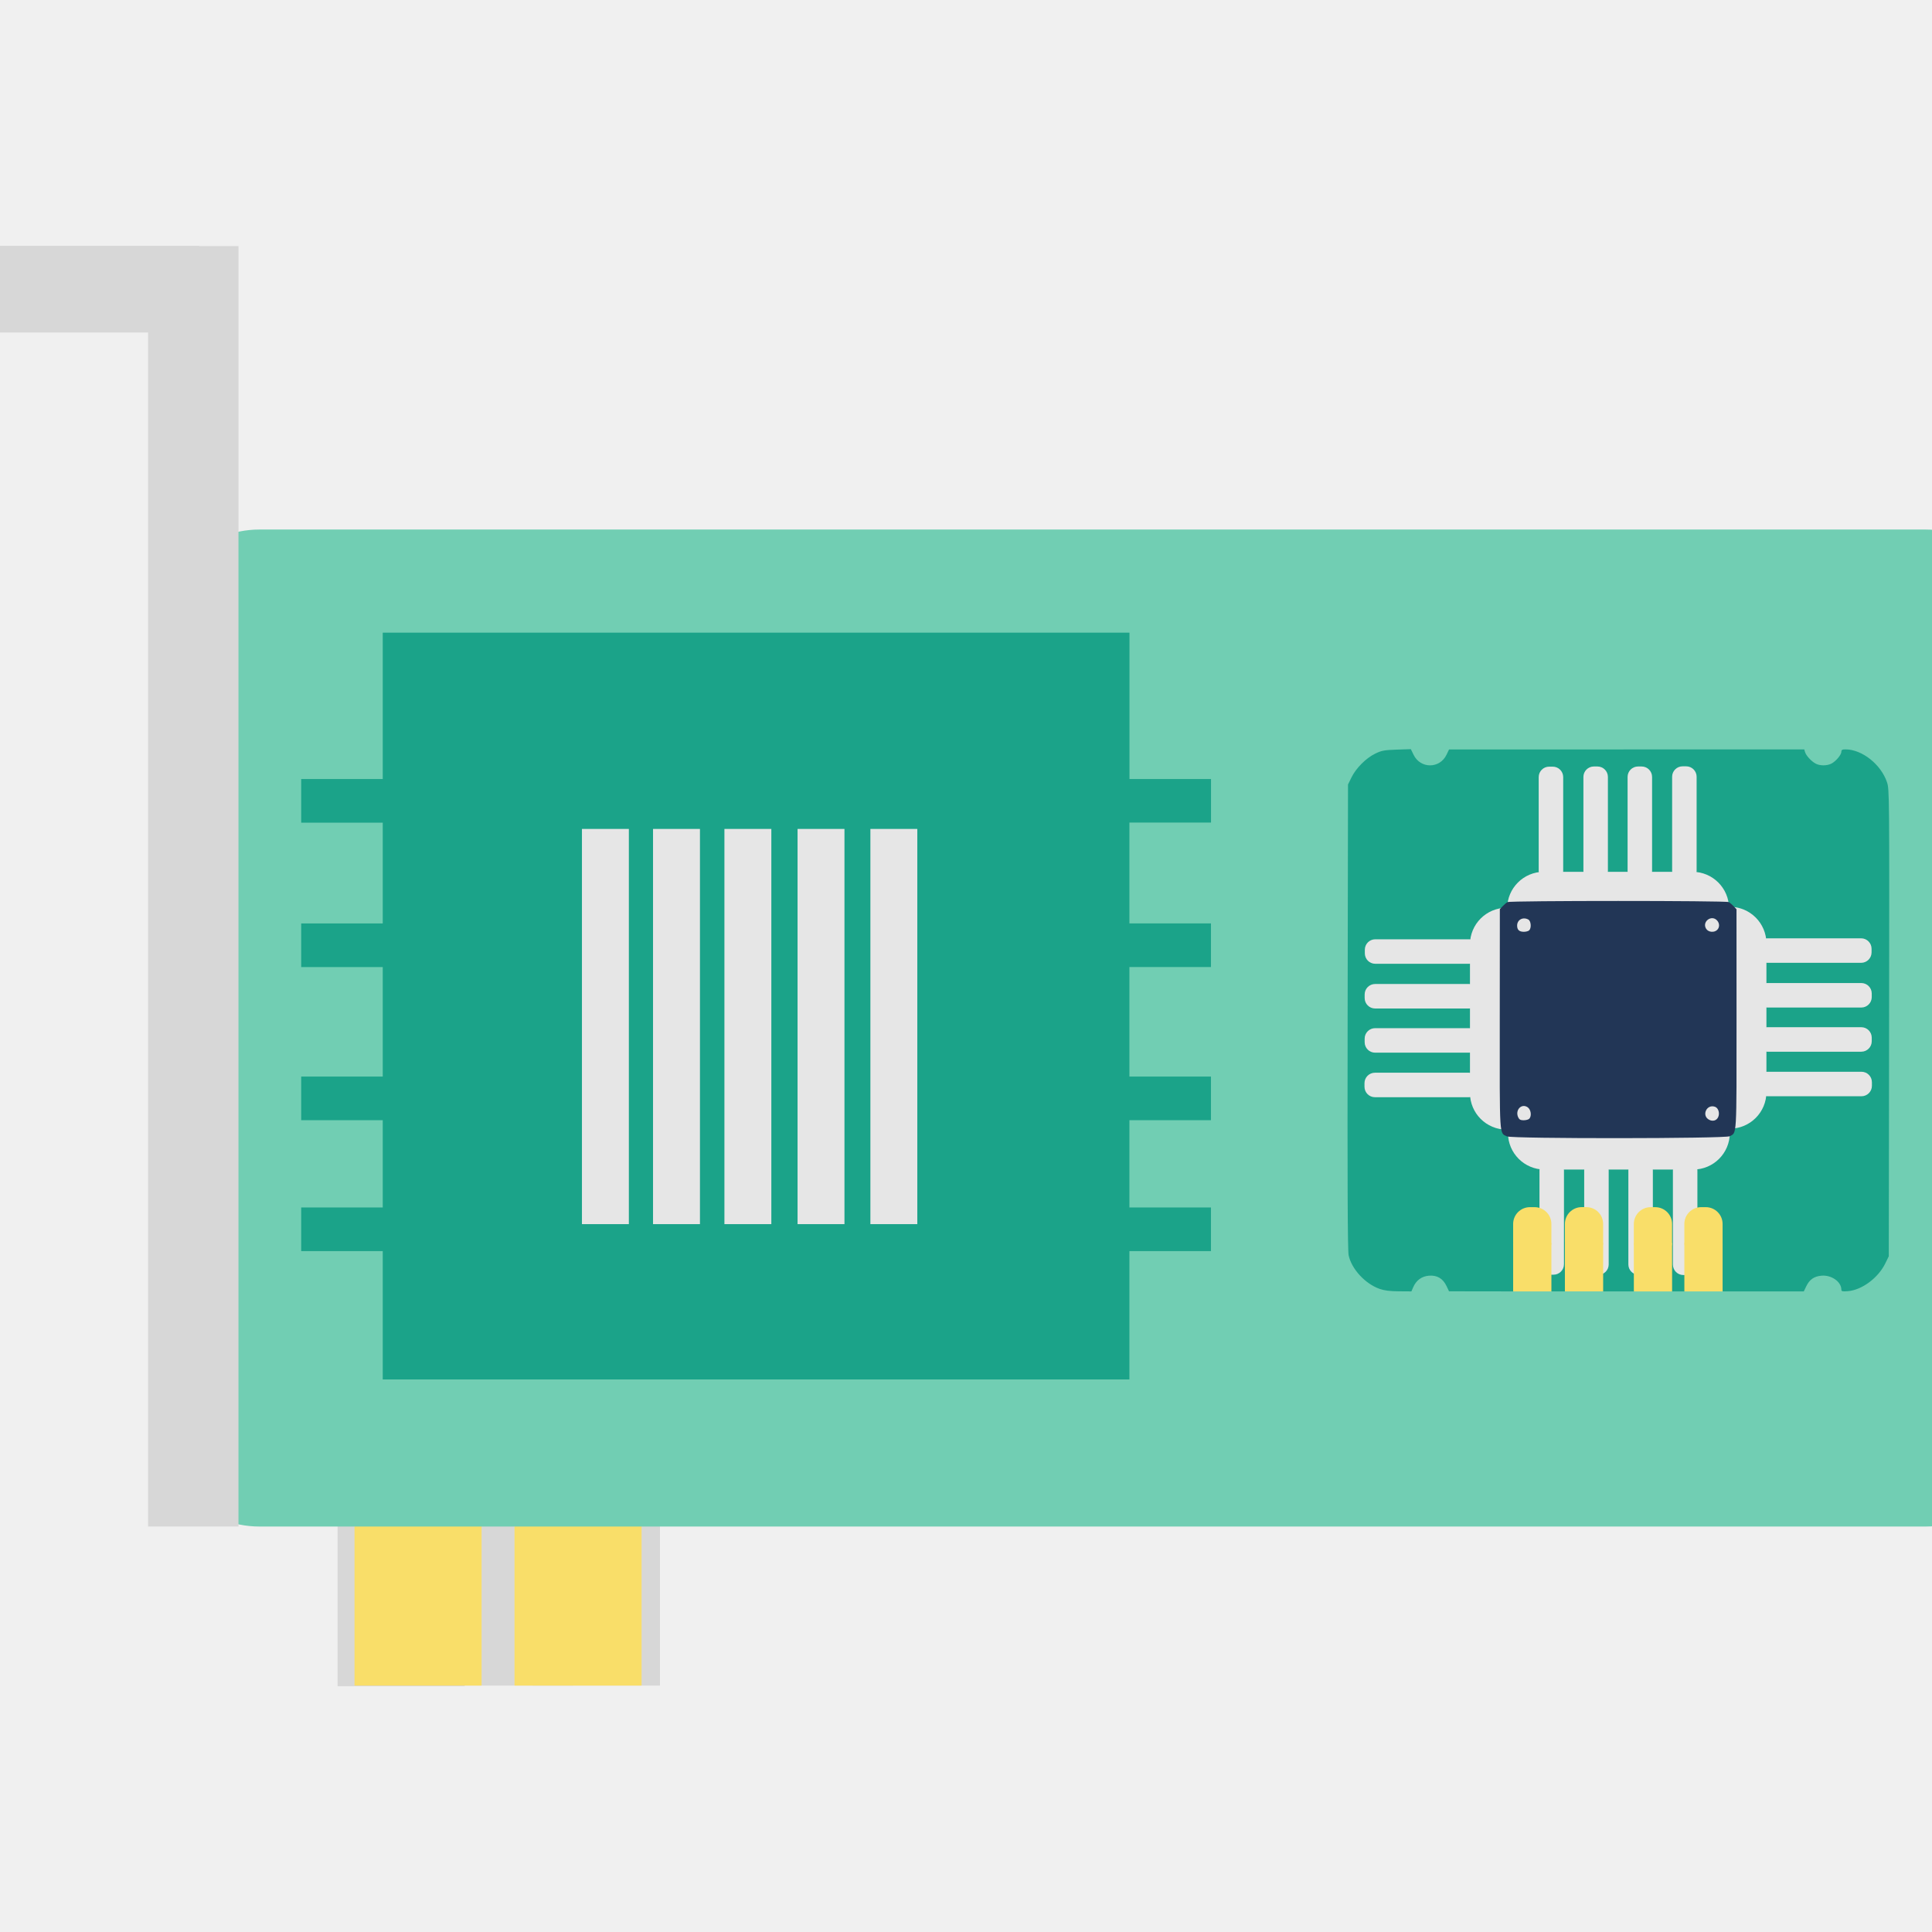
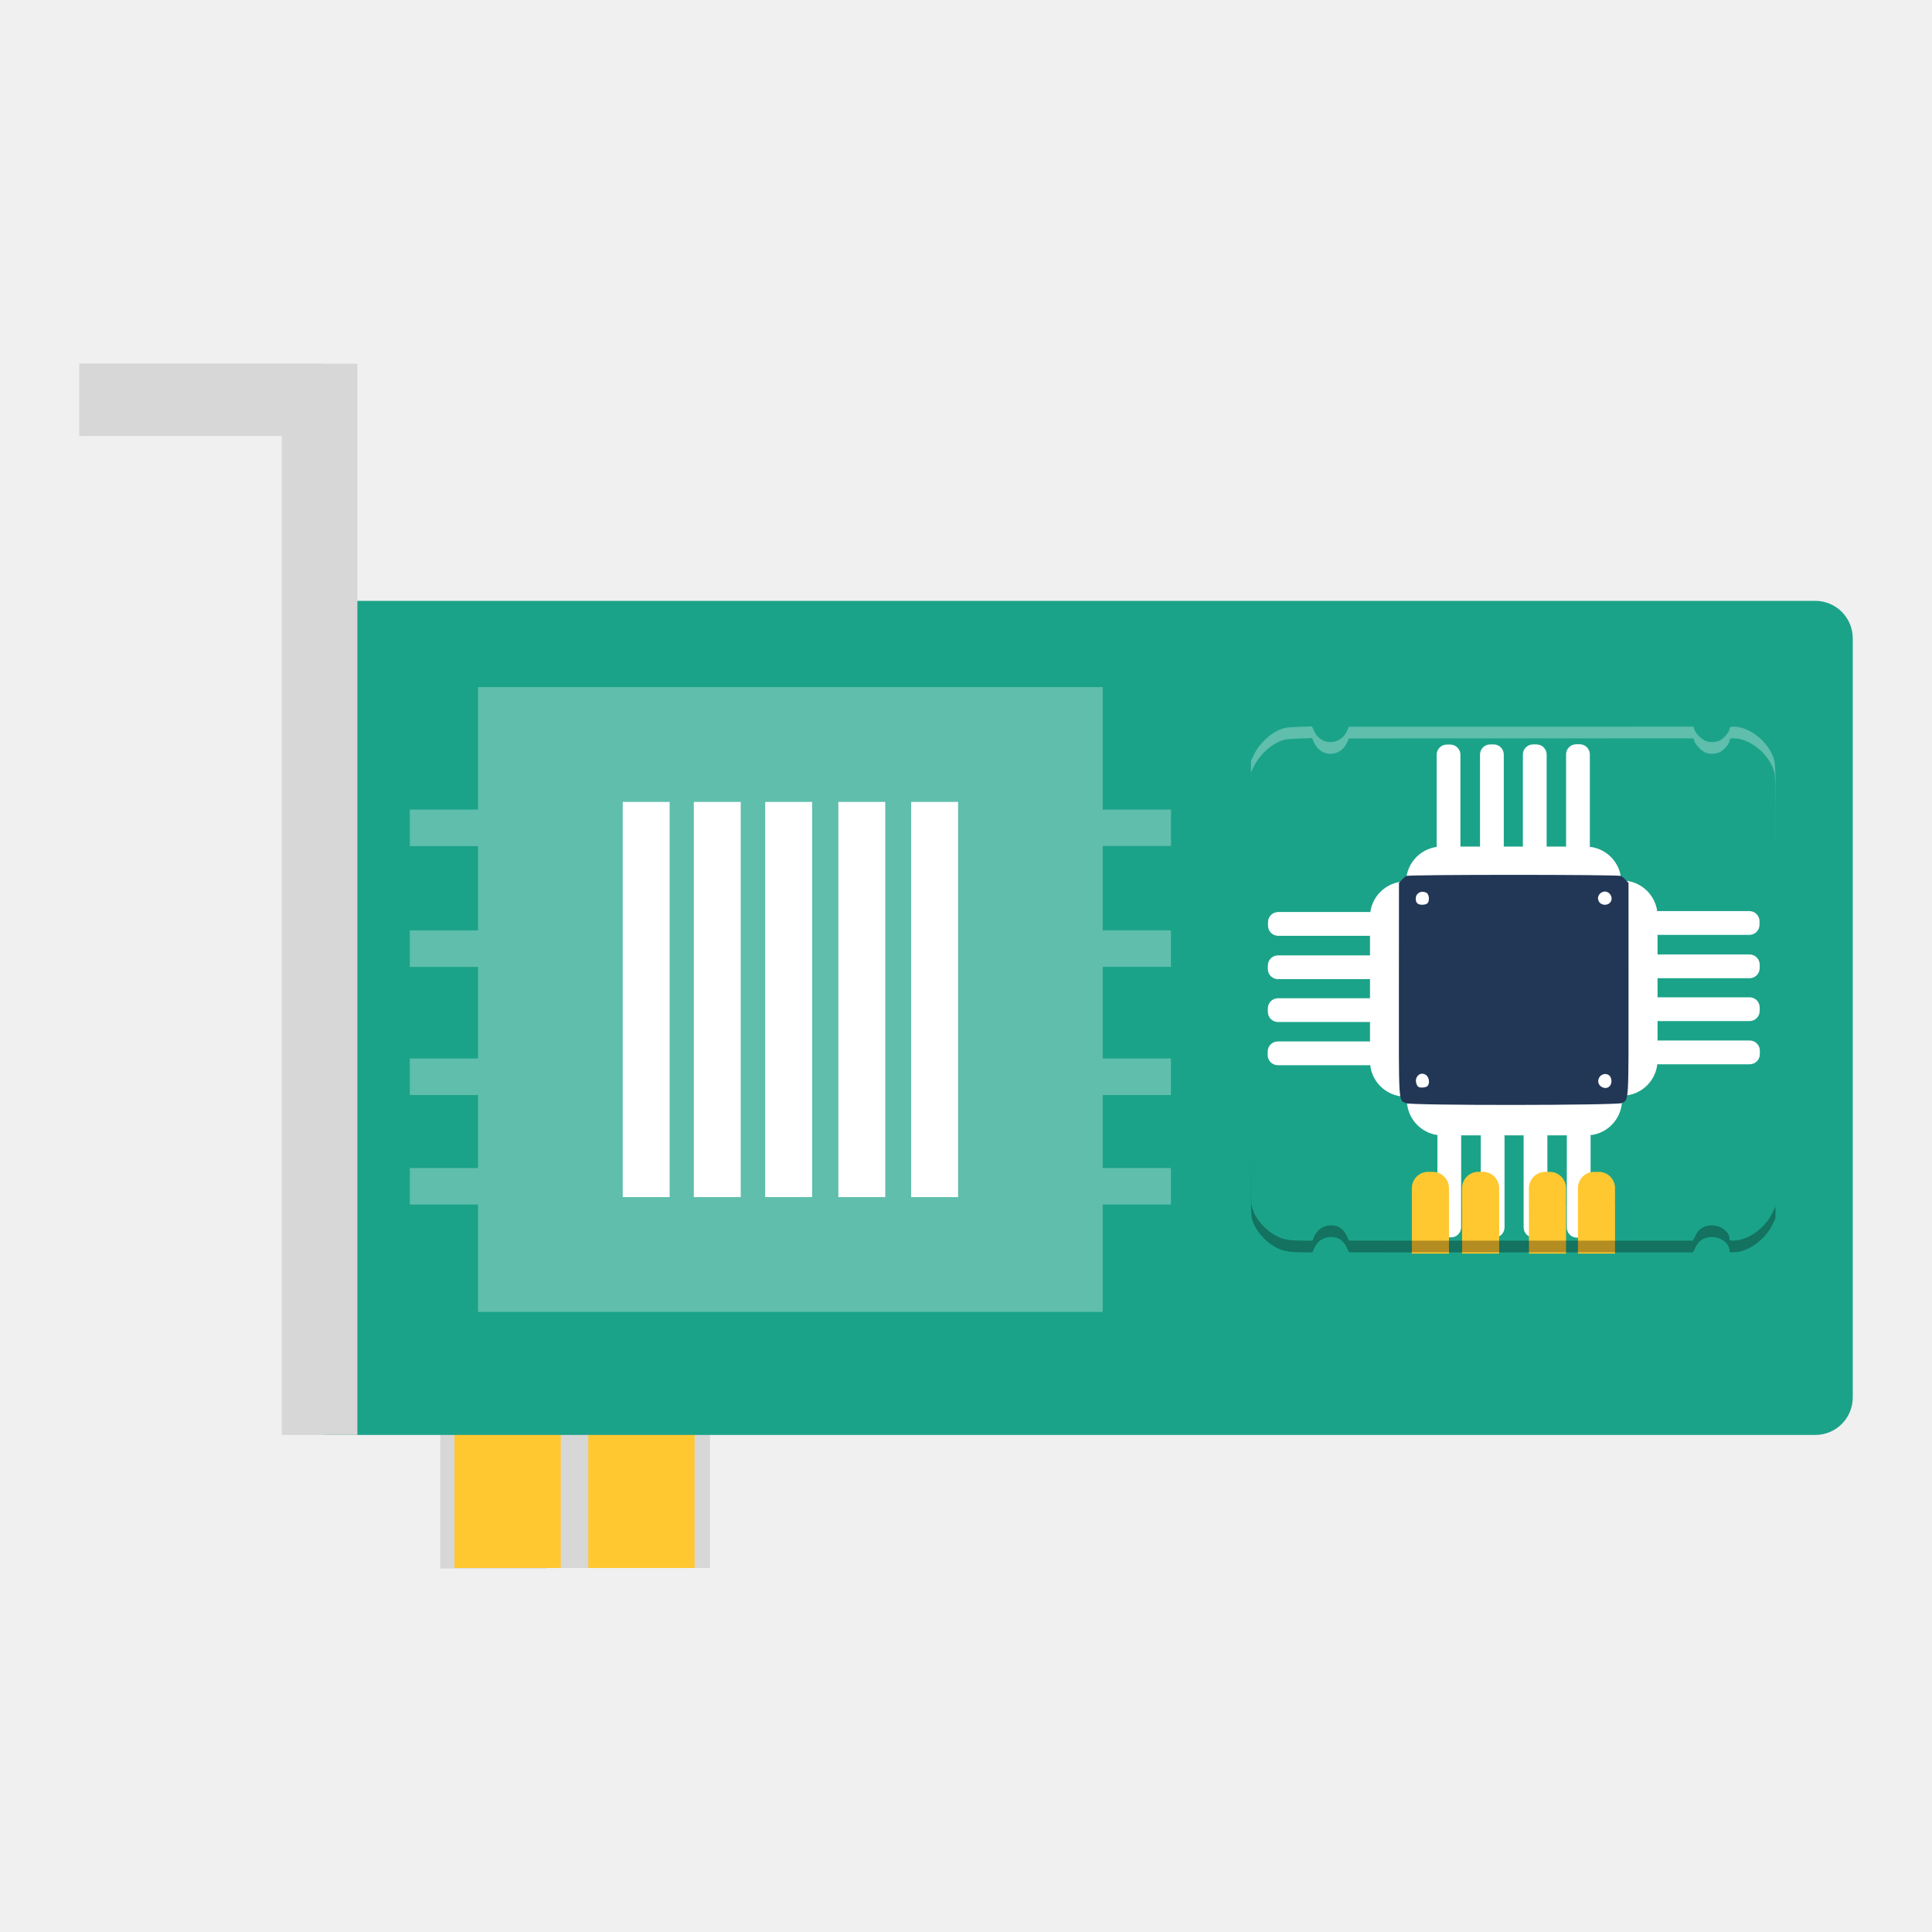
<svg xmlns="http://www.w3.org/2000/svg" id="svg2" version="1.1" width="512" height="512" viewBox="0 0 512 512">
  <defs id="defs6" />
-   <rect style="opacity:1;fill:#d7d7d7;fill-opacity:1;stroke:none;stroke-width:6.8;stroke-miterlimit:4;stroke-dasharray:none;stroke-dashoffset:0;stroke-opacity:1" id="rect3436-2-6-4-2" width="33.675" height="58.931" x="89.461" y="387.931" />
-   <rect style="opacity:1;fill:#d7d7d7;fill-opacity:1;stroke:none;stroke-width:6.8;stroke-miterlimit:4;stroke-dasharray:none;stroke-dashoffset:0;stroke-opacity:1" id="rect3436-2-6-9" width="33.675" height="58.931" x="118.236" y="387.77" />
-   <rect style="opacity:1;fill:#d7d7d7;fill-opacity:1;stroke:none;stroke-width:6.8;stroke-miterlimit:4;stroke-dasharray:none;stroke-dashoffset:0;stroke-opacity:1" id="rect3436-2-6-4-0-3" width="33.675" height="58.931" x="141.226" y="387.77" />
-   <rect style="opacity:1;fill:#f9de69;fill-opacity:1;stroke:none;stroke-width:6.8;stroke-miterlimit:4;stroke-dasharray:none;stroke-dashoffset:0;stroke-opacity:1" id="rect3436-2-8" width="33.675" height="58.931" x="93.952" y="387.77" />
-   <rect style="opacity:1;fill:#f9de69;fill-opacity:1;stroke:none;stroke-width:6.8;stroke-miterlimit:4;stroke-dasharray:none;stroke-dashoffset:0;stroke-opacity:1" id="rect3436-2-5-0" width="33.675" height="58.931" x="136.351" y="387.77" />
-   <rect style="opacity:1;fill:#71ceb3;fill-opacity:1;stroke:none;stroke-width:6.8;stroke-miterlimit:4;stroke-dasharray:none;stroke-dashoffset:0;stroke-opacity:1" id="rect3333-6" width="494.758" height="264.216" x="42.144" y="140.332" ry="26.637" />
-   <path style="opacity:1;fill:#d7d7d7;fill-opacity:1;stroke:none;stroke-width:6.8;stroke-miterlimit:4;stroke-dasharray:none;stroke-dashoffset:0;stroke-opacity:1" d="m -24.903,65.138 0,22.979 64.152,0 0,316.432 23.951,0 0,-339.336 -10.393,0 0,-0.074 -77.711,0 z" id="rect3419-5" />
-   <path d="m 320.934,218.016 0,-11.566 -21.61,0 0,-38.792 -197.894,0 0,38.792 -21.61,0 0,11.566 21.61,0 0,26.711 -21.61,0 0,11.566 21.61,0 0,29.005 -21.61,0 0,11.566 21.61,0 0,23.133 -21.61,0 0,11.566 21.61,0 0,34.007 197.875,0 0,-34.007 21.61,0 0,-11.566 -21.61,0 0,-23.133 21.61,0 0,-11.566 -21.61,0 0,-29.025 21.61,0 0,-11.566 -21.61,0 0,-26.712 21.63,0 z" id="path3505-1" style="fill:#1ba389;fill-opacity:1" />
-   <path style="fill:#cccccc;fill-opacity:1;fill-rule:evenodd;stroke:none;stroke-width:0.326" d="" id="path3783-2" />
-   <path style="fill:#1ba389;fill-opacity:1;stroke-width:0.326" d="m 373.888,198.532 -3.754,0.127 c -3.304,0.112 -3.985,0.239 -5.664,1.051 -2.43,1.175 -5.096,3.833 -6.297,6.281 l -0.936,1.91 -0.1,61.535 c -0.072,44.277 0.002,62.009 0.264,63.227 0.782,3.642 4.372,7.541 8.195,8.898 1.271,0.451 2.69,0.631 5.102,0.648 l 3.342,0.023 0.455,-1.061 c 0.8,-1.871 2.256,-2.946 4.199,-3.102 2.156,-0.173 3.698,0.742 4.658,2.764 l 0.654,1.375 8.568,0.012 4.059,0.006 0.227,0 4.285,0.006 0,-0.006 10.113,0 0,0.008 1.799,0 1.797,0 0,-0.008 9.795,0 0,0.008 4.244,0 4.242,0 0,-0.008 9.795,0 0,0.008 1.799,0 1.799,0 0,-0.008 10.113,0 0,0.008 10.691,0 10.691,0 0.652,-1.354 c 0.863,-1.788 2.05,-2.621 3.998,-2.809 2.65,-0.255 5.305,1.594 5.305,3.695 0,0.461 0.275,0.525 1.756,0.402 3.695,-0.306 7.993,-3.497 9.875,-7.33 l 0.938,-1.91 0.084,-61.861 c 0.083,-60.972 0.075,-61.889 -0.564,-63.781 -1.595,-4.724 -6.613,-8.691 -10.996,-8.691 -0.859,0 -1.092,0.135 -1.092,0.629 0,0.805 -1.439,2.52 -2.633,3.137 -1.17,0.605 -3.016,0.613 -4.156,0.018 -1.136,-0.594 -2.543,-2.111 -2.826,-3.049 l -0.223,-0.734 -47.066,0.012 -47.068,0.012 -0.654,1.375 c -1.787,3.764 -6.917,3.781 -8.74,0.027 l -0.725,-1.49 z" id="path2986-4" />
-   <rect style="opacity:1;fill:#e6e6e6;fill-opacity:1;stroke:none;stroke-width:2.22;stroke-miterlimit:4;stroke-dasharray:none;stroke-dashoffset:0;stroke-opacity:1" id="rect3375-16" width="58.791" height="22.723" x="399.422" y="231.036" ry="9.696" />
-   <rect style="opacity:1;fill:#e6e6e6;fill-opacity:1;stroke:none;stroke-width:2.22;stroke-miterlimit:4;stroke-dasharray:none;stroke-dashoffset:0;stroke-opacity:1" id="rect3375-2-56" width="30.432" height="6.492" x="203.172" y="-414.263" ry="2.77" transform="rotate(90)" />
-   <rect style="opacity:1;fill:#e6e6e6;fill-opacity:1;stroke:none;stroke-width:2.22;stroke-miterlimit:4;stroke-dasharray:none;stroke-dashoffset:0;stroke-opacity:1" id="rect3375-2-7-8" width="30.477" height="6.492" x="203.127" y="-426.112" ry="2.77" transform="rotate(90)" />
-   <rect style="opacity:1;fill:#e6e6e6;fill-opacity:1;stroke:none;stroke-width:2.22;stroke-miterlimit:4;stroke-dasharray:none;stroke-dashoffset:0;stroke-opacity:1" id="rect3375-2-7-0-44" width="30.477" height="6.492" x="203.127" y="-437.819" ry="2.77" transform="rotate(90)" />
-   <rect style="opacity:1;fill:#e6e6e6;fill-opacity:1;stroke:none;stroke-width:2.22;stroke-miterlimit:4;stroke-dasharray:none;stroke-dashoffset:0;stroke-opacity:1" id="rect3375-2-7-0-4-4" width="30.477" height="6.492" x="203.082" y="-449.623" ry="2.77" transform="rotate(90)" />
-   <rect style="opacity:1;fill:#e6e6e6;fill-opacity:1;stroke:none;stroke-width:2.22;stroke-miterlimit:4;stroke-dasharray:none;stroke-dashoffset:0;stroke-opacity:1" id="rect3375-9-9" width="58.791" height="22.723" x="240.317" y="-468.122" ry="9.696" transform="rotate(90)" />
-   <rect style="opacity:1;fill:#e6e6e6;fill-opacity:1;stroke:none;stroke-width:2.22;stroke-miterlimit:4;stroke-dasharray:none;stroke-dashoffset:0;stroke-opacity:1" id="rect3375-2-2-28" width="30.432" height="6.492" x="-495.986" y="-255.157" ry="2.77" transform="scale(-1)" />
-   <rect style="opacity:1;fill:#e6e6e6;fill-opacity:1;stroke:none;stroke-width:2.22;stroke-miterlimit:4;stroke-dasharray:none;stroke-dashoffset:0;stroke-opacity:1" id="rect3375-2-7-9-5" width="30.477" height="6.492" x="-496.031" y="-267.007" ry="2.77" transform="scale(-1)" />
-   <rect style="opacity:1;fill:#e6e6e6;fill-opacity:1;stroke:none;stroke-width:2.22;stroke-miterlimit:4;stroke-dasharray:none;stroke-dashoffset:0;stroke-opacity:1" id="rect3375-2-7-0-3-8" width="30.477" height="6.492" x="-496.031" y="-278.714" ry="2.77" transform="scale(-1)" />
-   <rect style="opacity:1;fill:#e6e6e6;fill-opacity:1;stroke:none;stroke-width:2.22;stroke-miterlimit:4;stroke-dasharray:none;stroke-dashoffset:0;stroke-opacity:1" id="rect3375-2-7-0-4-0-4" width="30.477" height="6.492" x="-496.076" y="-290.518" ry="2.77" transform="scale(-1)" />
-   <g style="fill:#e6e6e6" id="g3452-2-0-1" transform="matrix(0,0.3264491,0.3264491,0,292.9723,475.7343)">
-     <rect ry="29.7" y="295.868" x="-720.365" height="69.606" width="180.091" id="rect3375-9-5-15" style="opacity:1;fill:#e6e6e6;fill-opacity:1;stroke:none;stroke-width:6.8;stroke-miterlimit:4;stroke-dasharray:none;stroke-dashoffset:0;stroke-opacity:1" />
-     <rect transform="rotate(90)" ry="8.486" y="674.904" x="210.513" height="19.887" width="93.222" id="rect3375-2-2-2-4" style="opacity:1;fill:#e6e6e6;fill-opacity:1;stroke:none;stroke-width:6.8;stroke-miterlimit:4;stroke-dasharray:none;stroke-dashoffset:0;stroke-opacity:1" />
-     <rect transform="rotate(90)" ry="8.486" y="638.606" x="210.375" height="19.887" width="93.36" id="rect3375-2-7-9-0-9" style="opacity:1;fill:#e6e6e6;fill-opacity:1;stroke:none;stroke-width:6.8;stroke-miterlimit:4;stroke-dasharray:none;stroke-dashoffset:0;stroke-opacity:1" />
-     <rect transform="rotate(90)" ry="8.486" y="602.745" x="210.375" height="19.887" width="93.36" id="rect3375-2-7-0-3-2-8" style="opacity:1;fill:#e6e6e6;fill-opacity:1;stroke:none;stroke-width:6.8;stroke-miterlimit:4;stroke-dasharray:none;stroke-dashoffset:0;stroke-opacity:1" />
-     <rect transform="rotate(90)" ry="8.486" y="566.586" x="210.237" height="19.887" width="93.36" id="rect3375-2-7-0-4-0-0-1" style="opacity:1;fill:#e6e6e6;fill-opacity:1;stroke:none;stroke-width:6.8;stroke-miterlimit:4;stroke-dasharray:none;stroke-dashoffset:0;stroke-opacity:1" />
+   <rect style="opacity:1;fill:#d7d7d7;fill-opacity:1;stroke:none;stroke-width:5.689;stroke-miterlimit:4;stroke-dasharray:none;stroke-dashoffset:0;stroke-opacity:1" id="rect3436-2-6-4" width="28.172" height="49.301" x="116.676" y="366.372" />
+   <rect style="opacity:1;fill:#d7d7d7;fill-opacity:1;stroke:none;stroke-width:5.689;stroke-miterlimit:4;stroke-dasharray:none;stroke-dashoffset:0;stroke-opacity:1" id="rect3436-2-6" width="28.172" height="49.301" x="140.748" y="366.237" />
+   <rect style="opacity:1;fill:#d7d7d7;fill-opacity:1;stroke:none;stroke-width:5.689;stroke-miterlimit:4;stroke-dasharray:none;stroke-dashoffset:0;stroke-opacity:1" id="rect3436-2-6-4-0" width="28.172" height="49.301" x="159.981" y="366.237" />
+   <rect style="opacity:1;fill:#ffc831;fill-opacity:1;stroke:none;stroke-width:5.689;stroke-miterlimit:4;stroke-dasharray:none;stroke-dashoffset:0;stroke-opacity:1" id="rect3436-2" width="28.172" height="49.301" x="120.432" y="366.237" />
+   <rect style="opacity:1;fill:#ffc831;fill-opacity:1;stroke:none;stroke-width:5.689;stroke-miterlimit:4;stroke-dasharray:none;stroke-dashoffset:0;stroke-opacity:1" id="rect3436-2-5" width="28.172" height="49.301" x="155.903" y="366.237" />
+   <rect style="opacity:1;fill:#1ba389;fill-opacity:1;stroke:none;stroke-width:5.689;stroke-miterlimit:4;stroke-dasharray:none;stroke-dashoffset:0;stroke-opacity:1" id="rect3333" width="413.909" height="221.041" x="77.091" y="159.234" ry="9.925" rx="9.925" />
+   <path style="opacity:1;fill:#d7d7d7;fill-opacity:1;stroke:none;stroke-width:5.689;stroke-miterlimit:4;stroke-dasharray:none;stroke-dashoffset:0;stroke-opacity:1" d="m 21,96.327 0,19.224 53.669,0 0,264.723 20.037,0 0,-283.885 -8.694,0 0,-0.062 -65.012,0 z" id="rect3419" />
+   <path d="m 310.323,224.223 0,-9.676 -18.079,0 0,-32.453 -165.556,0 0,32.453 -18.079,0 0,9.676 18.079,0 0,22.347 -18.079,0 0,9.676 18.079,0 0,24.265 -18.079,0 0,9.676 18.079,0 0,19.353 -18.079,0 0,9.676 18.079,0 0,28.45 165.54,0 0,-28.45 18.079,0 0,-9.676 -18.079,0 0,-19.353 18.079,0 0,-9.676 -18.079,0 0,-24.282 18.079,0 0,-9.676 -18.079,0 0,-22.347 18.096,0 z" id="path3505" style="opacity:0.3;fill:#ffffff;fill-opacity:1;stroke-width:0.837" />
+   <path style="fill:#cccccc;fill-opacity:1;fill-rule:evenodd;stroke:none;stroke-width:0.273" d="" id="path3783" />
+   <g id="g4228" transform="matrix(0.3097261,0,0,0.3097261,321.7302,182.9077)">
+     <path id="path3783-3" d="" style="fill:#cccccc;fill-opacity:1;fill-rule:evenodd;stroke:none;stroke-width:1.022" />
+     <path id="path2986-5" d="M 84.381,32.02 72.621,32.418 C 62.273,32.768 60.144,33.162 54.885,35.705 47.276,39.384 38.931,47.712 35.17,55.379 l -2.934,5.977 -0.312,192.705 c -0.225,138.657 0.008,194.19 0.826,198.002 2.447,11.404 13.694,23.613 25.666,27.863 3.979,1.413 8.425,1.979 15.979,2.033 l 10.465,0.074 1.42,-3.322 c 2.507,-5.86 7.067,-9.228 13.152,-9.717 6.75,-0.542 11.583,2.326 14.59,8.658 l 2.045,4.307 26.836,0.037 26.834,0.037 0,-0.023 31.672,0 0,0.023 5.633,0 5.633,0 0,-0.023 30.67,0 0,0.023 13.289,0 13.289,0 0,-0.023 30.67,0 0,0.023 5.633,0 5.633,0 0,-0.023 31.67,0 0,0.023 33.482,0 33.482,0 2.043,-4.236 c 2.701,-5.599 6.421,-8.213 12.521,-8.799 8.3,-0.797 16.613,4.997 16.613,11.578 0,1.444 0.858,1.639 5.496,1.254 11.573,-0.96 25.03,-10.948 30.924,-22.951 l 2.938,-5.982 0.264,-193.725 C 481.551,68.232 481.525,65.36 479.523,59.434 474.527,44.64 458.81,32.221 445.084,32.221 c -2.689,0 -3.414,0.417 -3.414,1.965 0,2.519 -4.513,7.895 -8.25,9.828 -3.665,1.895 -9.444,1.919 -13.014,0.055 -3.558,-1.859 -7.962,-6.611 -8.85,-9.549 l -0.693,-2.299 -147.398,0.037 -147.398,0.037 -2.045,4.305 c -5.597,11.788 -21.664,11.838 -27.375,0.084 L 84.381,32.02 Z" style="fill:#1ba389;fill-opacity:1" />
+     <g transform="matrix(1.022302,0,0,1.022302,-5.723301,-5.732648)" style="fill:#ffffff;fill-opacity:1" id="g4176">
+       <g style="fill:#ffffff;fill-opacity:1" id="g3452" transform="translate(886.7188,-159.375)">
+         <rect ry="29.7" y="295.868" x="-720.365" height="69.606" width="180.091" id="rect3375-6" style="opacity:1;fill:#ffffff;fill-opacity:1;stroke:none;stroke-width:6.8;stroke-miterlimit:4;stroke-dasharray:none;stroke-dashoffset:0;stroke-opacity:1" />
+         <rect transform="matrix(0,1,-1,0,0,0)" ry="8.486" y="674.904" x="210.513" height="19.887" width="93.222" id="rect3375-2-29" style="opacity:1;fill:#ffffff;fill-opacity:1;stroke:none;stroke-width:6.8;stroke-miterlimit:4;stroke-dasharray:none;stroke-dashoffset:0;stroke-opacity:1" />
+         <rect transform="matrix(0,1,-1,0,0,0)" ry="8.486" y="638.606" x="210.375" height="19.887" width="93.36" id="rect3375-2-7-1" style="opacity:1;fill:#ffffff;fill-opacity:1;stroke:none;stroke-width:6.8;stroke-miterlimit:4;stroke-dasharray:none;stroke-dashoffset:0;stroke-opacity:1" />
+         <rect transform="matrix(0,1,-1,0,0,0)" ry="8.486" y="602.745" x="210.375" height="19.887" width="93.36" id="rect3375-2-7-0-2" style="opacity:1;fill:#ffffff;fill-opacity:1;stroke:none;stroke-width:6.8;stroke-miterlimit:4;stroke-dasharray:none;stroke-dashoffset:0;stroke-opacity:1" />
+         <rect transform="matrix(0,1,-1,0,0,0)" ry="8.486" y="566.586" x="210.237" height="19.887" width="93.36" id="rect3375-2-7-0-4-7" style="opacity:1;fill:#ffffff;fill-opacity:1;stroke:none;stroke-width:6.8;stroke-miterlimit:4;stroke-dasharray:none;stroke-dashoffset:0;stroke-opacity:1" />
+       </g>
+       <g style="fill:#ffffff;fill-opacity:1" id="g3452-2" transform="matrix(0,1,-1,0,672.6677,885.2881)">
+         <rect ry="29.7" y="295.868" x="-720.365" height="69.606" width="180.091" id="rect3375-9-0" style="opacity:1;fill:#ffffff;fill-opacity:1;stroke:none;stroke-width:6.8;stroke-miterlimit:4;stroke-dasharray:none;stroke-dashoffset:0;stroke-opacity:1" />
+         <rect transform="matrix(0,1,-1,0,0,0)" ry="8.486" y="674.904" x="210.513" height="19.887" width="93.222" id="rect3375-2-2-9" style="opacity:1;fill:#ffffff;fill-opacity:1;stroke:none;stroke-width:6.8;stroke-miterlimit:4;stroke-dasharray:none;stroke-dashoffset:0;stroke-opacity:1" />
+         <rect transform="matrix(0,1,-1,0,0,0)" ry="8.486" y="638.606" x="210.375" height="19.887" width="93.36" id="rect3375-2-7-9-3" style="opacity:1;fill:#ffffff;fill-opacity:1;stroke:none;stroke-width:6.8;stroke-miterlimit:4;stroke-dasharray:none;stroke-dashoffset:0;stroke-opacity:1" />
+         <rect transform="matrix(0,1,-1,0,0,0)" ry="8.486" y="602.745" x="210.375" height="19.887" width="93.36" id="rect3375-2-7-0-3-6" style="opacity:1;fill:#ffffff;fill-opacity:1;stroke:none;stroke-width:6.8;stroke-miterlimit:4;stroke-dasharray:none;stroke-dashoffset:0;stroke-opacity:1" />
+         <rect transform="matrix(0,1,-1,0,0,0)" ry="8.486" y="566.586" x="210.237" height="19.887" width="93.36" id="rect3375-2-7-0-4-0-06" style="opacity:1;fill:#ffffff;fill-opacity:1;stroke:none;stroke-width:6.8;stroke-miterlimit:4;stroke-dasharray:none;stroke-dashoffset:0;stroke-opacity:1" />
+       </g>
+       <g style="fill:#ffffff;fill-opacity:1" id="g3452-2-0-2" transform="matrix(0,1,1,0,-159.7302,886.0694)">
+         <rect ry="29.7" y="295.868" x="-720.365" height="69.606" width="180.091" id="rect3375-9-5-6" style="opacity:1;fill:#ffffff;fill-opacity:1;stroke:none;stroke-width:6.8;stroke-miterlimit:4;stroke-dasharray:none;stroke-dashoffset:0;stroke-opacity:1" />
+         <rect transform="matrix(0,1,-1,0,0,0)" ry="8.486" y="674.904" x="210.513" height="19.887" width="93.222" id="rect3375-2-2-2-1" style="opacity:1;fill:#ffffff;fill-opacity:1;stroke:none;stroke-width:6.8;stroke-miterlimit:4;stroke-dasharray:none;stroke-dashoffset:0;stroke-opacity:1" />
+         <rect transform="matrix(0,1,-1,0,0,0)" ry="8.486" y="638.606" x="210.375" height="19.887" width="93.36" id="rect3375-2-7-9-0-8" style="opacity:1;fill:#ffffff;fill-opacity:1;stroke:none;stroke-width:6.8;stroke-miterlimit:4;stroke-dasharray:none;stroke-dashoffset:0;stroke-opacity:1" />
+         <rect transform="matrix(0,1,-1,0,0,0)" ry="8.486" y="602.745" x="210.375" height="19.887" width="93.36" id="rect3375-2-7-0-3-2-7" style="opacity:1;fill:#ffffff;fill-opacity:1;stroke:none;stroke-width:6.8;stroke-miterlimit:4;stroke-dasharray:none;stroke-dashoffset:0;stroke-opacity:1" />
+         <rect transform="matrix(0,1,-1,0,0,0)" ry="8.486" y="566.586" x="210.237" height="19.887" width="93.36" id="rect3375-2-7-0-4-0-0-9" style="opacity:1;fill:#ffffff;fill-opacity:1;stroke:none;stroke-width:6.8;stroke-miterlimit:4;stroke-dasharray:none;stroke-dashoffset:0;stroke-opacity:1" />
+       </g>
+       <g style="fill:#ffffff;fill-opacity:1" id="g3452-2-0-7" transform="matrix(1,0,0,-1,887.3506,674.074)">
+         <rect ry="29.7" y="295.868" x="-720.365" height="69.606" width="180.091" id="rect3375-9-5-1-2" style="opacity:1;fill:#ffffff;fill-opacity:1;stroke:none;stroke-width:6.8;stroke-miterlimit:4;stroke-dasharray:none;stroke-dashoffset:0;stroke-opacity:1" />
+         <rect transform="matrix(0,1,-1,0,0,0)" ry="8.486" y="674.904" x="210.513" height="19.887" width="93.222" id="rect3375-2-2-2-8-0" style="opacity:1;fill:#ffffff;fill-opacity:1;stroke:none;stroke-width:6.8;stroke-miterlimit:4;stroke-dasharray:none;stroke-dashoffset:0;stroke-opacity:1" />
+         <rect transform="matrix(0,1,-1,0,0,0)" ry="8.486" y="638.606" x="210.375" height="19.887" width="93.36" id="rect3375-2-7-9-0-3-2" style="opacity:1;fill:#ffffff;fill-opacity:1;stroke:none;stroke-width:6.8;stroke-miterlimit:4;stroke-dasharray:none;stroke-dashoffset:0;stroke-opacity:1" />
+         <rect transform="matrix(0,1,-1,0,0,0)" ry="8.486" y="602.745" x="210.375" height="19.887" width="93.36" id="rect3375-2-7-0-3-2-6-3" style="opacity:1;fill:#ffffff;fill-opacity:1;stroke:none;stroke-width:6.8;stroke-miterlimit:4;stroke-dasharray:none;stroke-dashoffset:0;stroke-opacity:1" />
+         <rect transform="matrix(0,1,-1,0,0,0)" ry="8.486" y="566.586" x="210.237" height="19.887" width="93.36" id="rect3375-2-7-0-4-0-0-7-7" style="opacity:1;fill:#ffffff;fill-opacity:1;stroke:none;stroke-width:6.8;stroke-miterlimit:4;stroke-dasharray:none;stroke-dashoffset:0;stroke-opacity:1" />
+       </g>
+     </g>
+     <path style="fill:#223656;fill-opacity:1;stroke-width:1.022" d="m 164.159,353.378 c -6.418,-3.108 -6.062,2.677 -5.986,-97.329 l 0.07,-91.203 2.317,-2.478 c 1.275,-1.363 3.107,-2.904 4.071,-3.424 2.342,-1.263 181.232,-1.263 183.574,0 0.964,0.52 2.808,2.073 4.097,3.451 l 2.343,2.506 0.023,91.064 c 0.025,99.321 0.329,94.083 -5.655,97.286 -3.835,2.053 -180.628,2.173 -184.855,0.126 z m 175.282,-15.997 c 1.467,-3.22 0.185,-7.517 -2.547,-8.534 -7.046,-2.624 -11.58,7.379 -4.888,10.783 3.045,1.549 6.13,0.616 7.435,-2.248 z m -156.833,1.395 c 2.265,-2.265 1.483,-7.759 -1.371,-9.629 -5.129,-3.361 -10.493,2.415 -7.777,8.375 0.866,1.901 1.923,2.48 4.526,2.48 1.868,0 3.948,-0.552 4.622,-1.227 z m 0,-156.412 c 1.998,-1.998 1.516,-7.747 -0.751,-8.96 -4.479,-2.397 -9.268,0.202 -9.268,5.03 0,3.56 1.741,5.158 5.623,5.158 1.743,0 3.721,-0.552 4.396,-1.227 z m 156.033,-0.38 c 2.083,-2.083 2.047,-5.413 -0.085,-7.769 -4.684,-5.176 -12.87,1.121 -9.046,6.958 1.867,2.849 6.667,3.276 9.131,0.811 z" id="path2984-5" />
+     <g style="fill:#ffc831;fill-opacity:1" transform="matrix(1.022302,0,0,1.022302,-6.721649,-7.841642)" id="g3549-9">
+       <rect style="fill:#ffc831;fill-opacity:1;fill-rule:evenodd;stroke:none" id="rect3817-22" width="31.051" height="39.399" x="172.169" y="439.815" />
+       <rect style="fill:#ffc831;fill-opacity:1;fill-rule:evenodd;stroke:none" id="rect3817-2-89" width="31.051" height="41.988" x="172.157" y="410.803" ry="13.641" />
+       <rect style="fill:#ffc831;fill-opacity:1;fill-rule:evenodd;stroke:none" id="rect3817-4-7" width="31.051" height="39.399" x="214.182" y="439.787" />
+       <rect style="fill:#ffc831;fill-opacity:1;fill-rule:evenodd;stroke:none" id="rect3817-2-8-3" width="31.051" height="41.988" x="214.17" y="410.775" ry="13.641" />
+       <rect style="fill:#ffc831;fill-opacity:1;fill-rule:evenodd;stroke:none" id="rect3817-47-6" width="31.051" height="39.399" x="270.152" y="439.823" />
+       <rect style="fill:#ffc831;fill-opacity:1;fill-rule:evenodd;stroke:none" id="rect3817-2-2-1" width="31.051" height="41.988" x="270.14" y="410.812" ry="13.641" />
+       <rect style="fill:#ffc831;fill-opacity:1;fill-rule:evenodd;stroke:none" id="rect3817-5-2" width="31.051" height="39.399" x="311.152" y="439.811" />
+       <rect style="fill:#ffc831;fill-opacity:1;fill-rule:evenodd;stroke:none" id="rect3817-2-7-9" width="31.051" height="41.988" x="311.14" y="410.799" ry="13.641" />
+     </g>
+     <path id="path2986-7" d="m 480.777,141.867 c -0.006,26.781 -0.049,60.543 -0.111,106.277 l -0.264,193.725 -2.938,5.982 c -5.894,12.003 -19.351,21.991 -30.924,22.951 -4.639,0.385 -5.496,0.19 -5.496,-1.254 0,-6.581 -8.313,-12.376 -16.613,-11.578 -6.101,0.586 -9.82,3.2 -12.521,8.799 l -2.043,4.236 -33.482,0 -33.482,0 0,-0.021 -31.67,0 0,0.021 -5.633,0 -5.633,0 0,-0.021 -30.67,0 0,0.021 -13.289,0 -13.289,0 0,-0.021 -30.67,0 0,0.021 -5.633,0 -5.633,0 0,-0.021 -31.672,0 0,0.021 -26.834,-0.037 -26.836,-0.037 -2.045,-4.307 c -3.007,-6.332 -7.84,-9.2 -14.59,-8.658 -6.085,0.488 -10.646,3.857 -13.152,9.717 l -1.42,3.322 -10.465,-0.072 c -7.553,-0.054 -11.999,-0.621 -15.979,-2.033 -11.972,-4.25 -23.219,-16.459 -25.666,-27.863 -0.598,-2.785 -0.88,-33.624 -0.902,-103.846 -7.96e-4,77.15 0.278,110.936 0.902,113.846 2.447,11.404 13.694,23.613 25.666,27.863 3.979,1.413 8.425,1.979 15.979,2.033 l 10.465,0.072 1.42,-3.322 c 2.507,-5.86 7.067,-9.228 13.152,-9.717 6.75,-0.542 11.583,2.326 14.59,8.658 l 2.045,4.307 26.836,0.037 26.834,0.037 0,-0.021 31.672,0 0,0.021 5.633,0 5.633,0 0,-0.021 30.67,0 0,0.021 13.289,0 13.289,0 0,-0.021 30.67,0 0,0.021 5.633,0 5.633,0 0,-0.021 31.67,0 0,0.021 33.482,0 33.482,0 2.043,-4.236 c 2.701,-5.599 6.421,-8.213 12.521,-8.799 8.3,-0.797 16.613,4.997 16.613,11.578 0,1.444 0.858,1.639 5.496,1.254 11.573,-0.96 25.03,-10.948 30.924,-22.951 l 2.938,-5.982 0.264,-193.725 c 0.07,-51.423 0.116,-88.402 0.111,-116.277 z" style="opacity:0.3;fill:#000000;fill-opacity:1" />
+     <path id="path2986-70" d="m 83.756,30.994 -11.76,0.398 c -10.348,0.35 -12.477,0.744 -17.736,3.287 -7.609,3.679 -15.954,12.007 -19.715,19.674 l -2.934,5.977 -0.312,192.705 c -0.061,37.371 -0.085,68.247 -0.076,94.156 2.47e-4,-23.92 0.023,-51.34 0.076,-84.156 l 0.312,-192.705 2.934,-5.977 c 3.761,-7.667 12.106,-15.995 19.715,-19.674 5.259,-2.543 7.388,-2.937 17.736,-3.287 l 11.76,-0.398 2.266,4.664 c 5.71,11.754 21.778,11.704 27.375,-0.084 l 2.045,-4.305 147.398,-0.037 147.398,-0.037 0.693,2.299 c 0.888,2.938 5.291,7.69 8.85,9.549 3.569,1.865 9.349,1.84 13.014,-0.055 3.737,-1.933 8.25,-7.309 8.25,-9.828 0,-1.548 0.725,-1.965 3.414,-1.965 13.726,0 29.443,12.419 34.439,27.213 1.462,4.33 1.867,7.831 1.879,83.459 0.02,-85.031 -0.357,-88.952 -1.879,-93.459 -4.996,-14.794 -20.714,-27.213 -34.439,-27.213 -2.689,0 -3.414,0.417 -3.414,1.965 0,2.519 -4.513,7.895 -8.25,9.828 -3.665,1.895 -9.444,1.919 -13.014,0.055 -3.558,-1.859 -7.962,-6.611 -8.85,-9.549 l -0.693,-2.299 -147.398,0.037 -147.398,0.037 -2.045,4.305 c -5.597,11.788 -21.664,11.838 -27.375,0.084 l -2.266,-4.664 z" style="opacity:0.3;fill:#feffff;fill-opacity:1" />
  </g>
-   <rect style="opacity:1;fill:#e6e6e6;fill-opacity:1;stroke:none;stroke-width:2.22;stroke-miterlimit:4;stroke-dasharray:none;stroke-dashoffset:0;stroke-opacity:1" id="rect3375-9-5-1-1" width="58.791" height="22.723" x="399.628" y="-309.943" ry="9.696" transform="scale(1,-1)" />
-   <rect style="opacity:1;fill:#e6e6e6;fill-opacity:1;stroke:none;stroke-width:2.22;stroke-miterlimit:4;stroke-dasharray:none;stroke-dashoffset:0;stroke-opacity:1" id="rect3375-2-2-2-8-7" width="30.432" height="6.492" x="-337.807" y="-414.469" ry="2.77" transform="matrix(0,-1,-1,0,0,0)" />
-   <rect style="opacity:1;fill:#e6e6e6;fill-opacity:1;stroke:none;stroke-width:2.22;stroke-miterlimit:4;stroke-dasharray:none;stroke-dashoffset:0;stroke-opacity:1" id="rect3375-2-7-9-0-3-7" width="30.477" height="6.492" x="-337.852" y="-426.319" ry="2.77" transform="matrix(0,-1,-1,0,0,0)" />
-   <rect style="opacity:1;fill:#e6e6e6;fill-opacity:1;stroke:none;stroke-width:2.22;stroke-miterlimit:4;stroke-dasharray:none;stroke-dashoffset:0;stroke-opacity:1" id="rect3375-2-7-0-3-2-6-9" width="30.477" height="6.492" x="-337.852" y="-438.025" ry="2.77" transform="matrix(0,-1,-1,0,0,0)" />
-   <rect style="opacity:1;fill:#e6e6e6;fill-opacity:1;stroke:none;stroke-width:2.22;stroke-miterlimit:4;stroke-dasharray:none;stroke-dashoffset:0;stroke-opacity:1" id="rect3375-2-7-0-4-0-0-7-8" width="30.477" height="6.492" x="-337.897" y="-449.829" ry="2.77" transform="matrix(0,-1,-1,0,0,0)" />
-   <path id="path2984-3" d="m 399.364,301.152 c -2.05,-0.992 -1.936,0.855 -1.911,-31.08 l 0.022,-29.123 0.74,-0.791 c 0.407,-0.435 0.992,-0.927 1.3,-1.093 0.748,-0.403 57.872,-0.403 58.62,0 0.308,0.166 0.897,0.662 1.308,1.102 l 0.748,0.8 0.007,29.079 c 0.008,31.716 0.105,30.043 -1.806,31.066 -1.225,0.655 -57.679,0.694 -59.029,0.04 z m 55.972,-5.108 c 0.469,-1.028 0.059,-2.4 -0.813,-2.725 -2.25,-0.838 -3.698,2.356 -1.561,3.443 0.972,0.495 1.957,0.197 2.374,-0.718 z m -50.081,0.446 c 0.723,-0.723 0.473,-2.478 -0.438,-3.075 -1.638,-1.073 -3.351,0.771 -2.483,2.674 0.277,0.607 0.614,0.792 1.445,0.792 0.596,0 1.261,-0.176 1.476,-0.392 z m 0,-49.947 c 0.638,-0.638 0.484,-2.474 -0.24,-2.861 -1.43,-0.765 -2.96,0.065 -2.96,1.606 0,1.137 0.556,1.647 1.795,1.647 0.557,0 1.188,-0.176 1.404,-0.392 z m 49.825,-0.121 c 0.665,-0.665 0.654,-1.729 -0.027,-2.481 -1.496,-1.653 -4.11,0.358 -2.889,2.222 0.596,0.91 2.129,1.046 2.916,0.259 z" style="fill:#223656;fill-opacity:1;stroke-width:0.326" />
-   <g id="g3549-7" transform="matrix(0.3264491,0,0,0.3264491,344.7973,185.8043)" style="fill:#f9de69;fill-opacity:1">
-     <rect y="439.815" x="172.169" height="39.399" width="31.051" id="rect3817-1" style="fill:#f9de69;fill-opacity:1;fill-rule:evenodd;stroke:none" />
-     <rect ry="13.641" y="410.803" x="172.157" height="41.988" width="31.051" id="rect3817-2-73" style="fill:#f9de69;fill-opacity:1;fill-rule:evenodd;stroke:none" />
-     <rect y="439.787" x="214.182" height="39.399" width="31.051" id="rect3817-4-4" style="fill:#f9de69;fill-opacity:1;fill-rule:evenodd;stroke:none" />
-     <rect ry="13.641" y="410.775" x="214.17" height="41.988" width="31.051" id="rect3817-2-8-3" style="fill:#f9de69;fill-opacity:1;fill-rule:evenodd;stroke:none" />
-     <rect y="439.823" x="270.152" height="39.399" width="31.051" id="rect3817-47-1" style="fill:#f9de69;fill-opacity:1;fill-rule:evenodd;stroke:none" />
-     <rect ry="13.641" y="410.812" x="270.14" height="41.988" width="31.051" id="rect3817-2-2-0" style="fill:#f9de69;fill-opacity:1;fill-rule:evenodd;stroke:none" />
-     <rect y="439.811" x="311.152" height="39.399" width="31.051" id="rect3817-5-4" style="fill:#f9de69;fill-opacity:1;fill-rule:evenodd;stroke:none" />
-     <rect ry="13.641" y="410.799" x="311.14" height="41.988" width="31.051" id="rect3817-2-7-5" style="fill:#f9de69;fill-opacity:1;fill-rule:evenodd;stroke:none" />
-   </g>
-   <path style="opacity:1;fill:#e6e6e6;fill-opacity:1;stroke:none;stroke-width:9.165;stroke-miterlimit:4;stroke-dasharray:none;stroke-dashoffset:0;stroke-opacity:1" d="m 154.222,219.676 0,104.734 12.431,0 0,-104.734 -12.431,0 z m 18.839,0 0,104.734 12.434,0 0,-104.734 -12.434,0 z m 18.918,0 0,104.734 12.434,0 0,-104.734 -12.434,0 z m 19.383,0 0,104.734 12.431,0 0,-104.734 -12.431,0 z m 19.301,0 0,104.734 12.434,0 0,-104.734 -12.434,0 z" id="rect3419-3-3" />
+   <path style="opacity:1;fill:#ffffff;fill-opacity:1;stroke:none;stroke-width:9.165;stroke-miterlimit:4;stroke-dasharray:none;stroke-dashoffset:0;stroke-opacity:1" d="m 165.029,212.513 0,104.734 12.431,0 0,-104.734 -12.431,0 z m 18.839,0 0,104.734 12.434,0 0,-104.734 -12.434,0 z m 18.918,0 0,104.734 12.434,0 0,-104.734 -12.434,0 z m 19.383,0 0,104.734 12.431,0 0,-104.734 -12.431,0 z m 19.301,0 0,104.734 12.434,0 0,-104.734 -12.434,0 z" id="rect3419-3-3" />
</svg>
